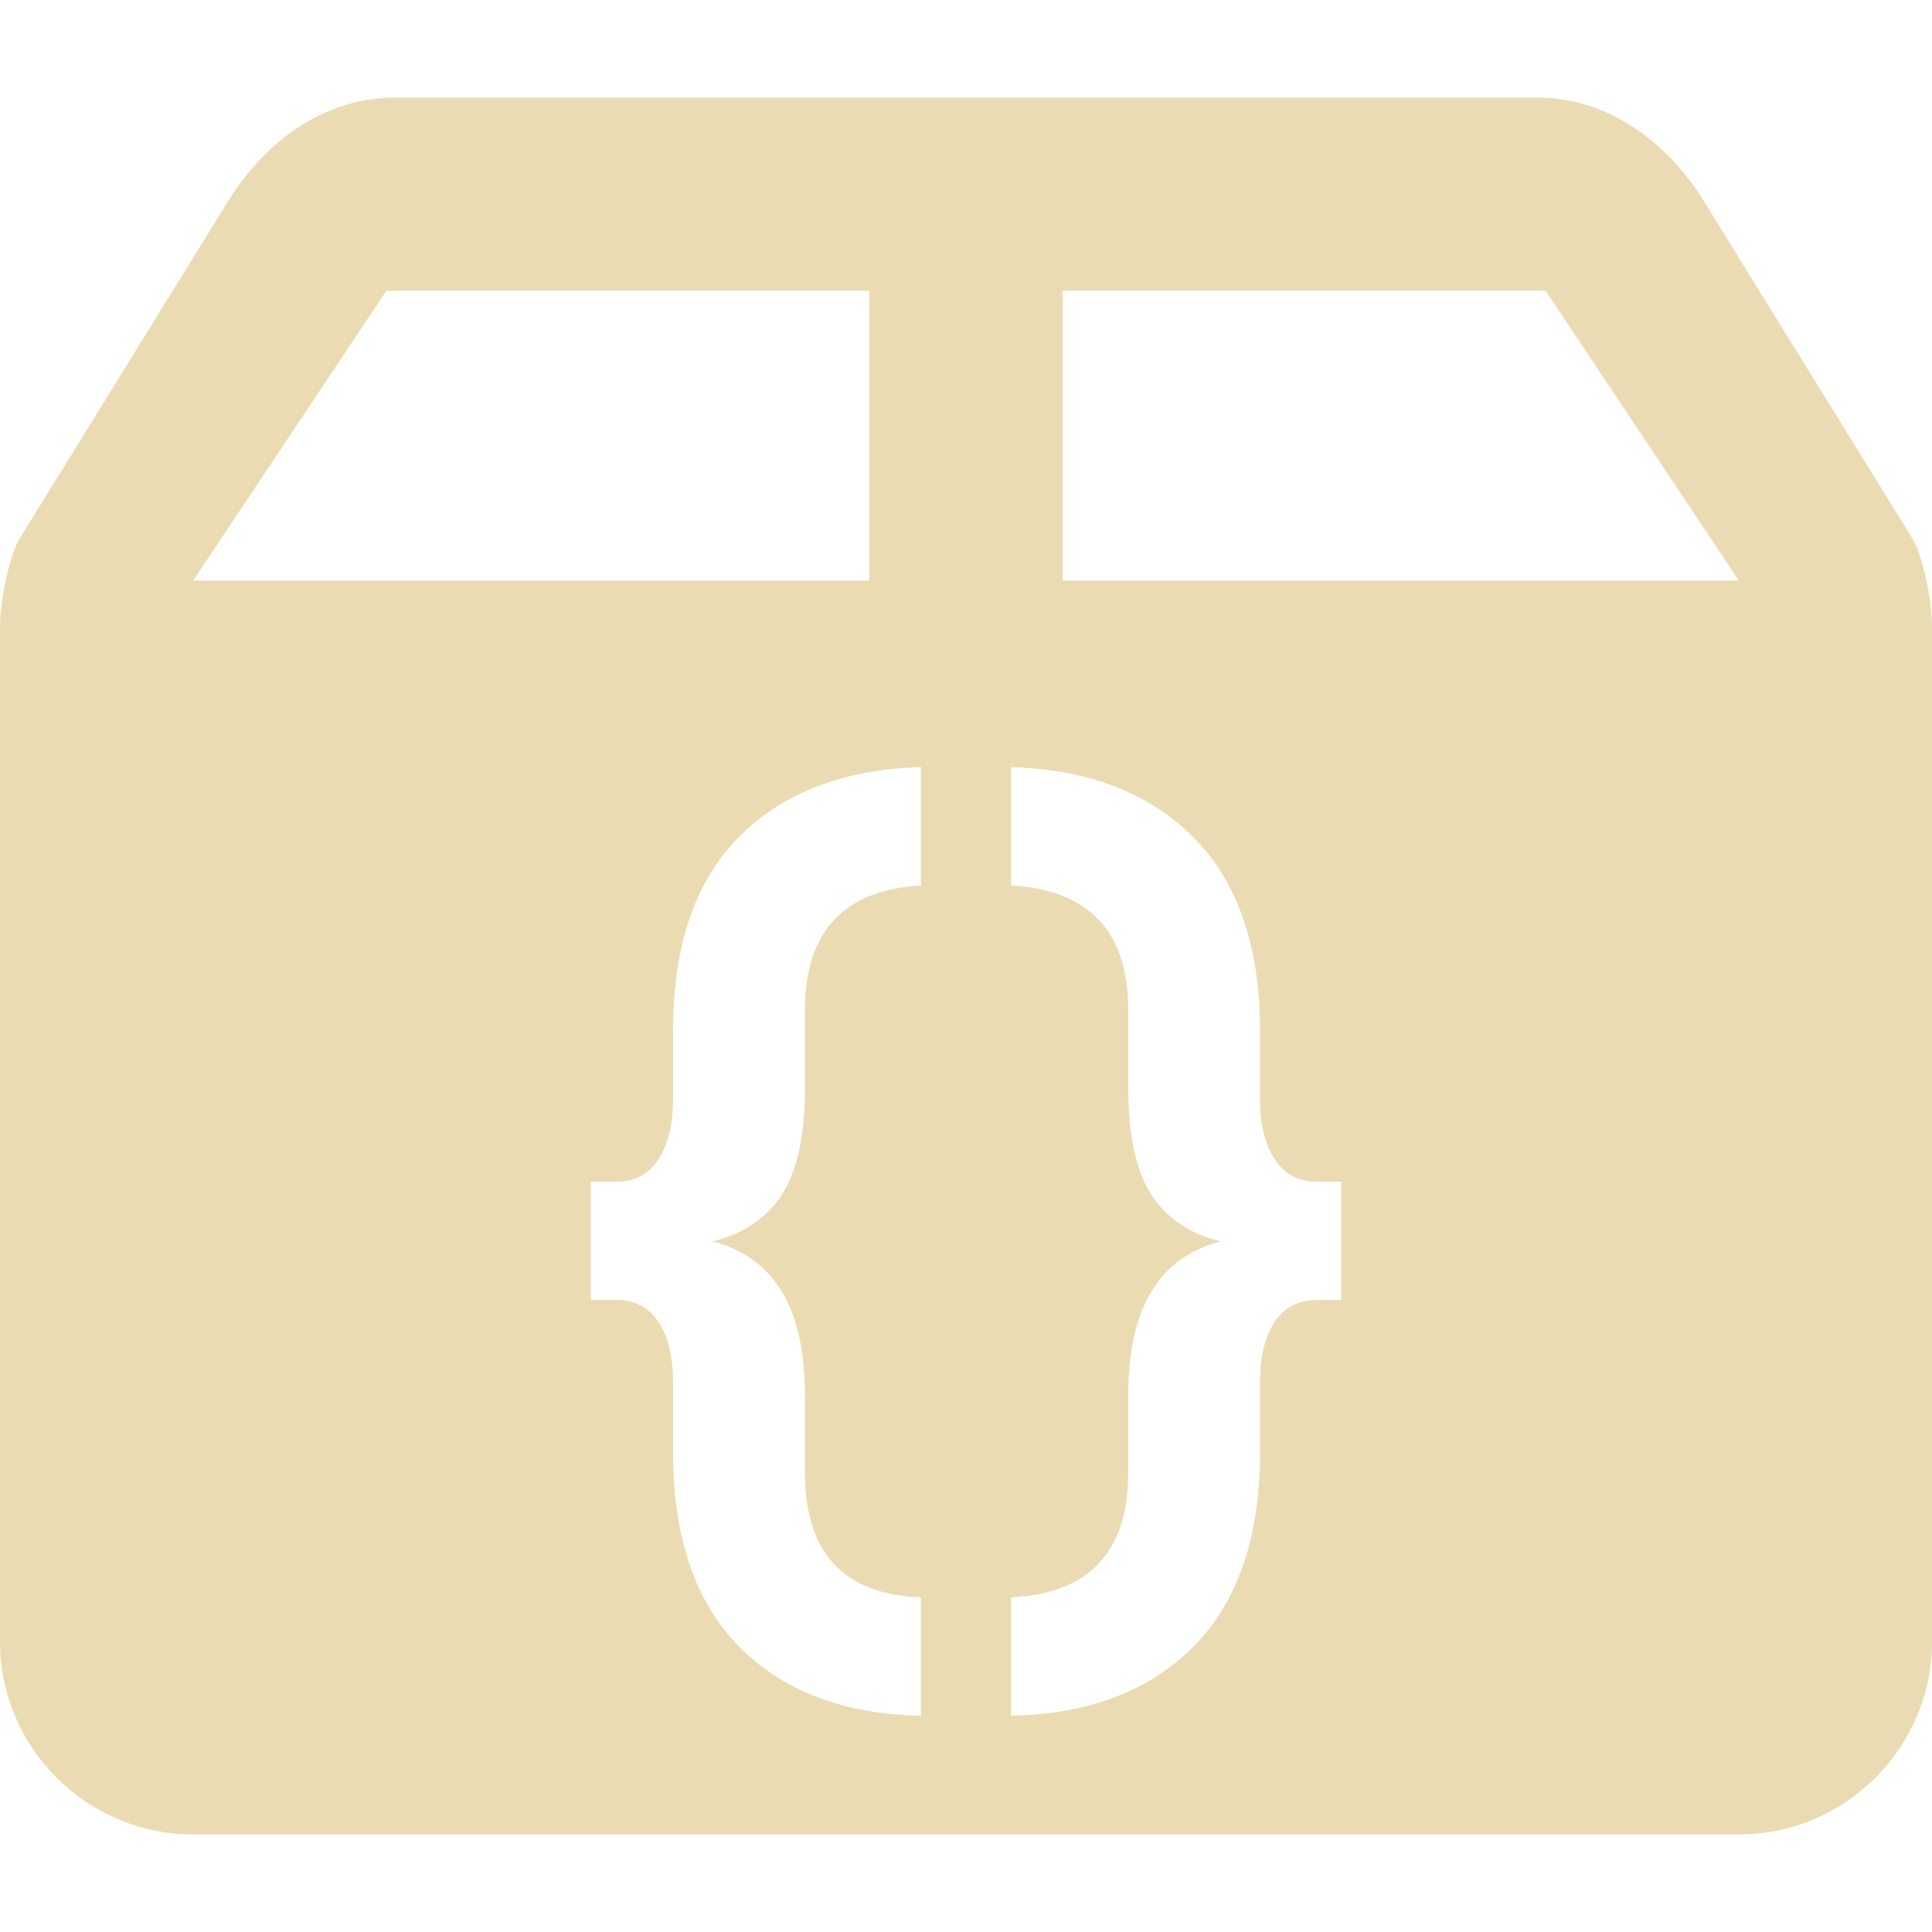
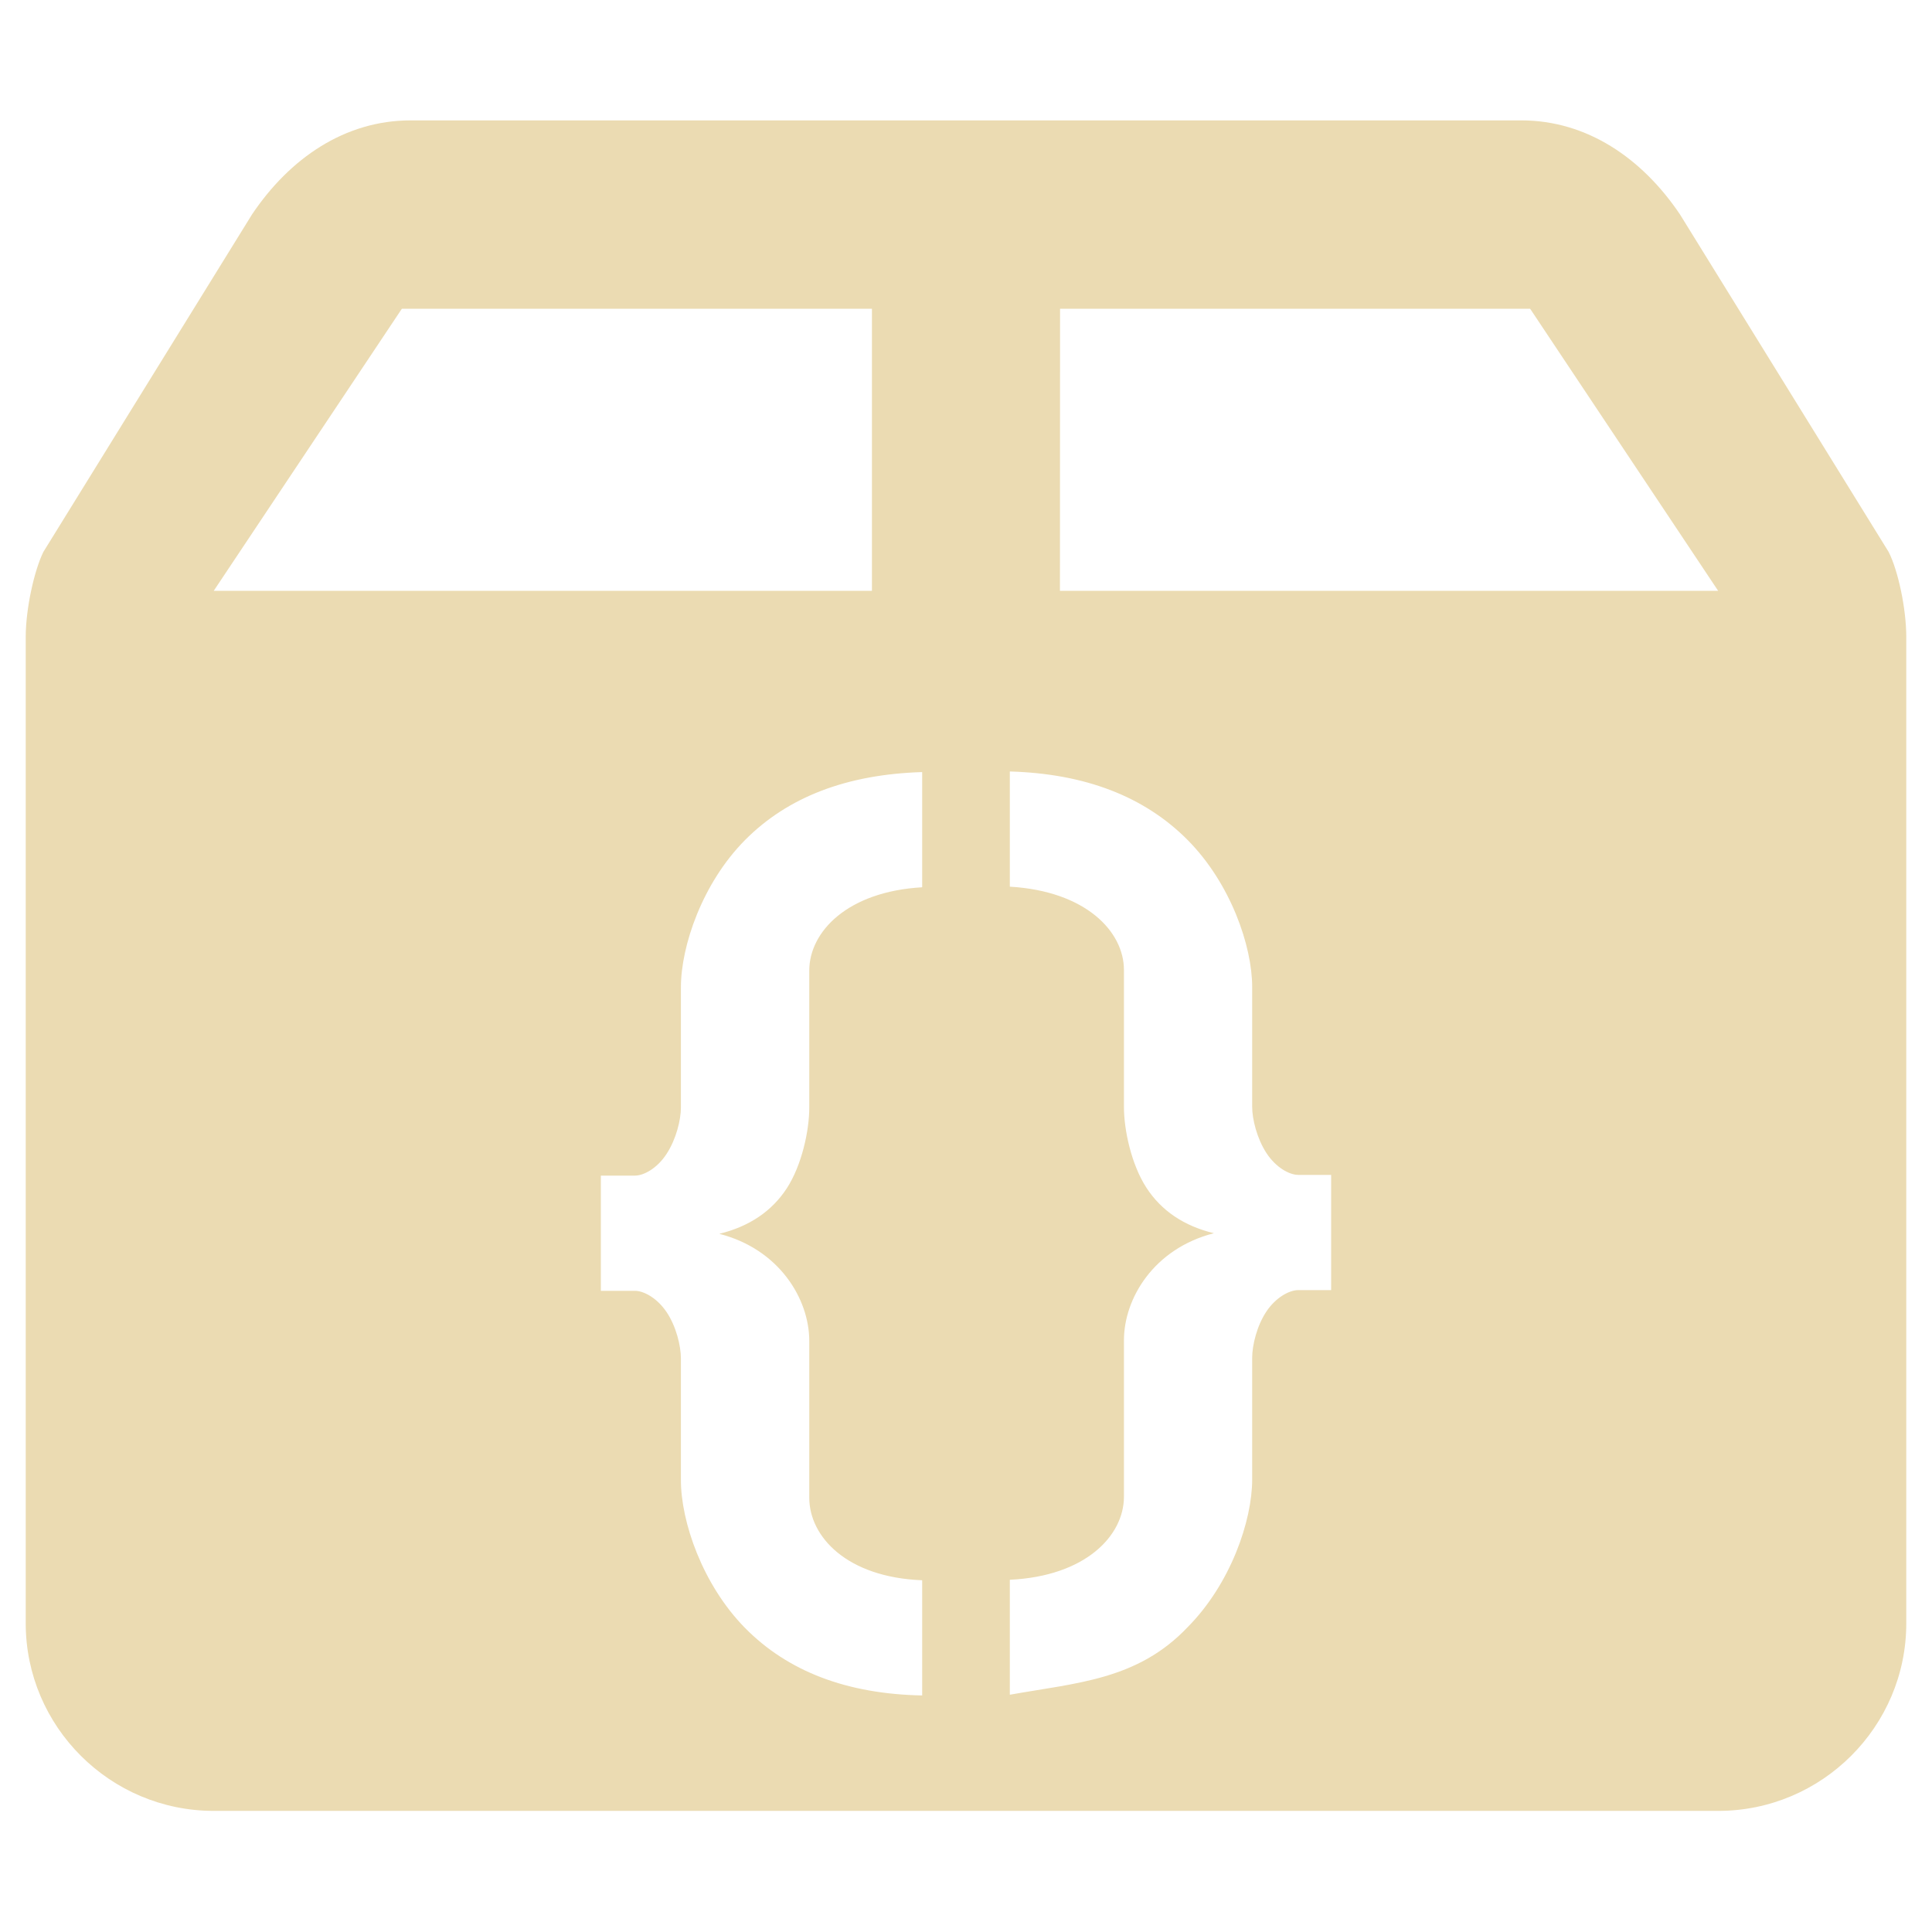
- <svg xmlns="http://www.w3.org/2000/svg" style="isolation:isolate" width="16" height="16" viewBox="0 0 16 16">
+ <svg xmlns="http://www.w3.org/2000/svg" width="16" height="16" version="1.1">
  <defs>
-     <style id="current-color-scheme" type="text/css">
-    .ColorScheme-Text { color:#ebdbb2; } .ColorScheme-Highlight { color:#458588; }
-   </style>
-     <linearGradient id="arrongin" x1="0%" x2="0%" y1="0%" y2="100%">
-       <stop offset="0%" style="stop-color:#d79921; stop-opacity:1" />
-       <stop offset="100%" style="stop-color:#b57614; stop-opacity:1" />
-     </linearGradient>
-     <linearGradient id="aurora" x1="0%" x2="0%" y1="0%" y2="100%">
-       <stop offset="0%" style="stop-color:#83a598; stop-opacity:1" />
-       <stop offset="100%" style="stop-color:#b16286; stop-opacity:1" />
-     </linearGradient>
-     <linearGradient id="fitdance" x1="0%" x2="0%" y1="0%" y2="100%">
-       <stop offset="0%" style="stop-color:#8ec07c; stop-opacity:1" />
-       <stop offset="100%" style="stop-color:#458588; stop-opacity:1" />
-     </linearGradient>
-     <linearGradient id="oomox" x1="0%" x2="0%" y1="0%" y2="100%">
-       <stop offset="0%" style="stop-color:#458588; stop-opacity:1" />
-       <stop offset="100%" style="stop-color:#928374; stop-opacity:1" />
-     </linearGradient>
-     <linearGradient id="rainblue" x1="0%" x2="0%" y1="0%" y2="100%">
-       <stop offset="0%" style="stop-color:#b8bb26; stop-opacity:1" />
-       <stop offset="100%" style="stop-color:#076678; stop-opacity:1" />
-     </linearGradient>
-     <linearGradient id="sunrise" x1="0%" x2="0%" y1="0%" y2="100%">
-       <stop offset="0%" style="stop-color: #fe8019; stop-opacity:1" />
-       <stop offset="100%" style="stop-color: #fabd2f; stop-opacity:1" />
-     </linearGradient>
-     <linearGradient id="telinkrin" x1="0%" x2="0%" y1="0%" y2="100%">
-       <stop offset="0%" style="stop-color: #83a598; stop-opacity:1" />
-       <stop offset="100%" style="stop-color: #83a598; stop-opacity:1" />
-     </linearGradient>
-     <linearGradient id="60spsycho" x1="0%" x2="0%" y1="0%" y2="100%">
-       <stop offset="0%" style="stop-color: #fb4934; stop-opacity:1" />
-       <stop offset="25%" style="stop-color: #fabd2f; stop-opacity:1" />
-       <stop offset="50%" style="stop-color: #fe8019; stop-opacity:1" />
-       <stop offset="100%" style="stop-color: #689d6a; stop-opacity:1" />
-     </linearGradient>
-     <linearGradient id="90ssummer" x1="0%" x2="0%" y1="0%" y2="100%">
-       <stop offset="0%" style="stop-color: #b16286; stop-opacity:1" />
-       <stop offset="20%" style="stop-color: #8ec07c; stop-opacity:1" />
-       <stop offset="50%" style="stop-color: #fabd2f; stop-opacity:1" />
-       <stop offset="100%" style="stop-color: #458588; stop-opacity:1" />
-     </linearGradient>
-     <linearGradient id="cyberneon" x1="0%" x2="0%" y1="0%" y2="100%">
-       <stop offset="0" style="stop-color:#83a598; stop-opacity:1" />
-       <stop offset="1" style="stop-color:#b16286; stop-opacity:1" />
-     </linearGradient>
+     <style type="text/css" id="current-color-scheme">.ColorScheme-Text { color:#ebdbb2; } .ColorScheme-Highlight { color:#458588; }</style>
  </defs>
-   <path style="fill:currentColor" class="ColorScheme-Text" fill-rule="evenodd" d="M 3.2 2.408 L 7.2 2.408 L 7.2 4.808 L 1.6 4.808 L 3.2 2.408 L 3.2 2.408 L 3.2 2.408 L 3.2 2.408 L 3.2 2.408 L 3.2 2.408 L 3.2 2.408 Z M 8.8 2.408 L 12.8 2.408 L 14.4 4.808 L 8.8 4.808 L 8.8 2.408 L 8.8 2.408 L 8.8 2.408 L 8.8 2.408 L 8.8 2.408 Z M 7.627 13.229 L 7.627 14.209 L 7.627 14.209 Q 6.666 14.19 6.12 13.635 L 6.12 13.635 L 6.12 13.635 Q 5.574 13.08 5.574 12.026 L 5.574 12.026 L 5.574 11.447 L 5.574 11.447 Q 5.574 11.13 5.453 10.948 L 5.453 10.948 L 5.453 10.948 Q 5.332 10.766 5.108 10.766 L 5.108 10.766 L 4.893 10.766 L 4.893 9.786 L 5.108 9.786 L 5.108 9.786 Q 5.332 9.786 5.453 9.6 L 5.453 9.6 L 5.453 9.6 Q 5.574 9.413 5.574 9.105 L 5.574 9.105 L 5.574 8.536 L 5.574 8.536 Q 5.574 7.482 6.12 6.931 L 6.12 6.931 L 6.12 6.931 Q 6.666 6.381 7.627 6.353 L 7.627 6.353 L 7.627 7.333 L 7.627 7.333 Q 6.666 7.389 6.666 8.368 L 6.666 8.368 L 6.666 9.012 L 6.666 9.012 Q 6.666 9.6 6.475 9.894 L 6.475 9.894 L 6.475 9.894 Q 6.283 10.188 5.901 10.281 L 5.901 10.281 L 5.901 10.281 Q 6.666 10.477 6.666 11.55 L 6.666 11.55 L 6.666 12.193 L 6.666 12.193 Q 6.666 13.192 7.627 13.229 L 7.627 13.229 L 7.627 13.229 L 7.627 13.229 Z M 3.275 0.808 C 2.715 0.808 2.247 1.13 1.925 1.608 L 0.15 4.48 C 0.072 4.639 0 4.964 0 5.204 L 0 13.595 C 0 14.474 0.718 15.192 1.6 15.192 L 14.4 15.192 C 15.282 15.192 16 14.474 16 13.596 L 16 5.205 C 16 4.964 15.931 4.64 15.85 4.48 L 14.075 1.608 C 13.753 1.13 13.284 0.808 12.725 0.808 L 3.275 0.808 L 3.275 0.808 L 3.275 0.808 L 3.275 0.808 L 3.275 0.808 L 3.275 0.808 L 3.275 0.808 Z M 8.373 14.209 L 8.373 14.209 L 8.373 13.229 L 8.373 13.229 Q 9.344 13.182 9.344 12.193 L 9.344 12.193 L 9.344 11.55 L 9.344 11.55 Q 9.344 10.477 10.109 10.281 L 10.109 10.281 L 10.109 10.281 Q 9.726 10.188 9.535 9.894 L 9.535 9.894 L 9.535 9.894 Q 9.344 9.6 9.344 9.012 L 9.344 9.012 L 9.344 8.368 L 9.344 8.368 Q 9.344 7.389 8.373 7.333 L 8.373 7.333 L 8.373 6.353 L 8.373 6.353 Q 9.334 6.381 9.885 6.936 L 9.885 6.936 L 9.885 6.936 Q 10.435 7.491 10.435 8.536 L 10.435 8.536 L 10.435 9.105 L 10.435 9.105 Q 10.435 9.413 10.556 9.6 L 10.556 9.6 L 10.556 9.6 Q 10.678 9.786 10.902 9.786 L 10.902 9.786 L 11.107 9.786 L 11.107 10.766 L 10.902 10.766 L 10.902 10.766 Q 10.678 10.766 10.556 10.948 L 10.556 10.948 L 10.556 10.948 Q 10.435 11.13 10.435 11.447 L 10.435 11.447 L 10.435 12.026 L 10.435 12.026 Q 10.435 13.08 9.885 13.635 L 9.885 13.635 L 9.885 13.635 Q 9.334 14.19 8.373 14.209 Z" />
+   <path class="ColorScheme-Text" fill="currentColor" d="m3.328 2.557h3.893v2.336h-5.451zm5.451 0h3.893l1.557 2.336h-5.451zm-1.142 10.53v0.954c-0.624-0.012-1.112-0.199-1.467-0.559-0.354-0.36-0.531-0.882-0.531-1.224v-1.008c0-0.103-0.039-0.265-0.118-0.383-0.079-0.118-0.19-0.177-0.263-0.177h-0.282v-0.954h0.282c0.073 0 0.185-0.06 0.263-0.181 0.079-0.121 0.118-0.282 0.118-0.382v-0.996c0-0.342 0.177-0.863 0.531-1.22 0.354-0.357 0.843-0.544 1.467-0.563v0.954c-0.624 0.036-0.935 0.372-0.935 0.69v1.135c0 0.191-0.062 0.477-0.186 0.668-0.125 0.191-0.311 0.316-0.559 0.377 0.496 0.127 0.745 0.539 0.745 0.887v1.298c0 0.324 0.312 0.66 0.935 0.684zm-4.236-12.09c-0.545 0-1.001 0.313-1.314 0.779l-1.728 2.795c-0.076 0.155-0.146 0.471-0.146 0.705v8.167c0 0.856 0.699 1.554 1.557 1.554h12.46c0.859 0 1.557-0.699 1.557-1.553v-8.167c0-0.235-0.067-0.55-0.146-0.706l-1.728-2.795c-0.313-0.465-0.77-0.779-1.314-0.779zm4.962 13.04v-0.954c0.63-0.03 0.945-0.367 0.945-0.688v-1.295c0-0.348 0.248-0.76 0.745-0.887-0.248-0.06-0.435-0.186-0.559-0.377-0.124-0.191-0.186-0.477-0.186-0.668v-1.135c0-0.318-0.315-0.653-0.945-0.69v-0.954c0.624 0.018 1.114 0.207 1.472 0.567 0.357 0.36 0.535 0.879 0.535 1.218v0.993c0 0.1 0.039 0.261 0.118 0.382 0.079 0.121 0.191 0.181 0.264 0.181h0.272v0.954h-0.272c-0.073 0-0.185 0.059-0.264 0.177-0.079 0.118-0.118 0.28-0.118 0.383v1.008c0 0.342-0.178 0.864-0.535 1.224-0.416 0.438-0.92 0.46-1.472 0.559z" />
</svg>
